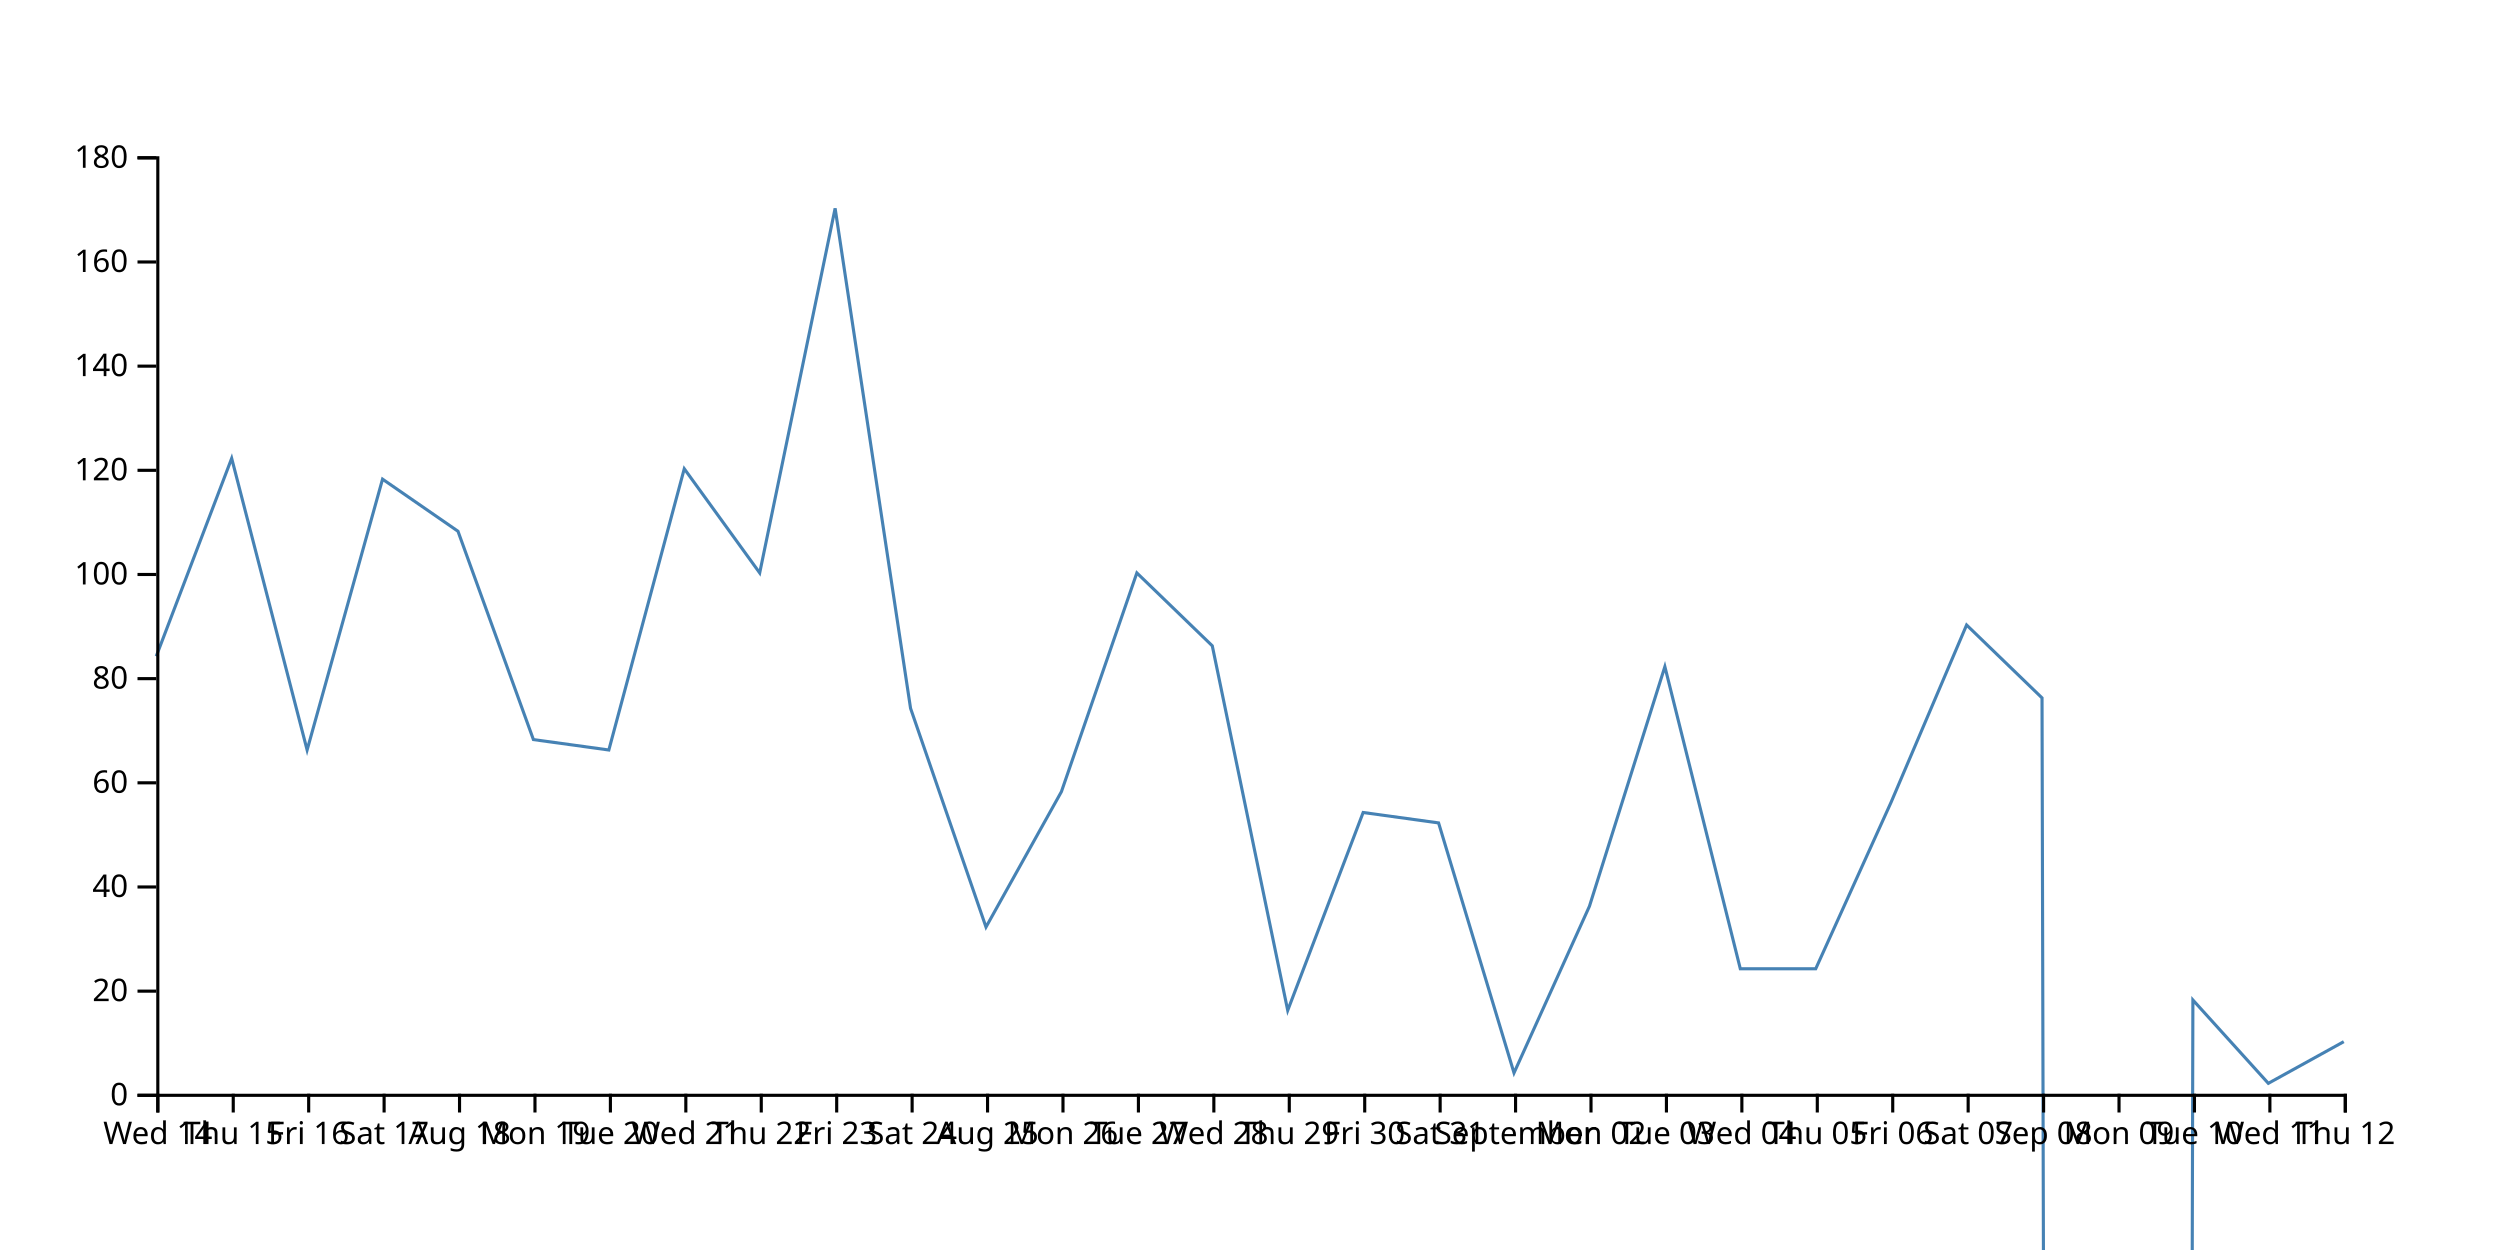
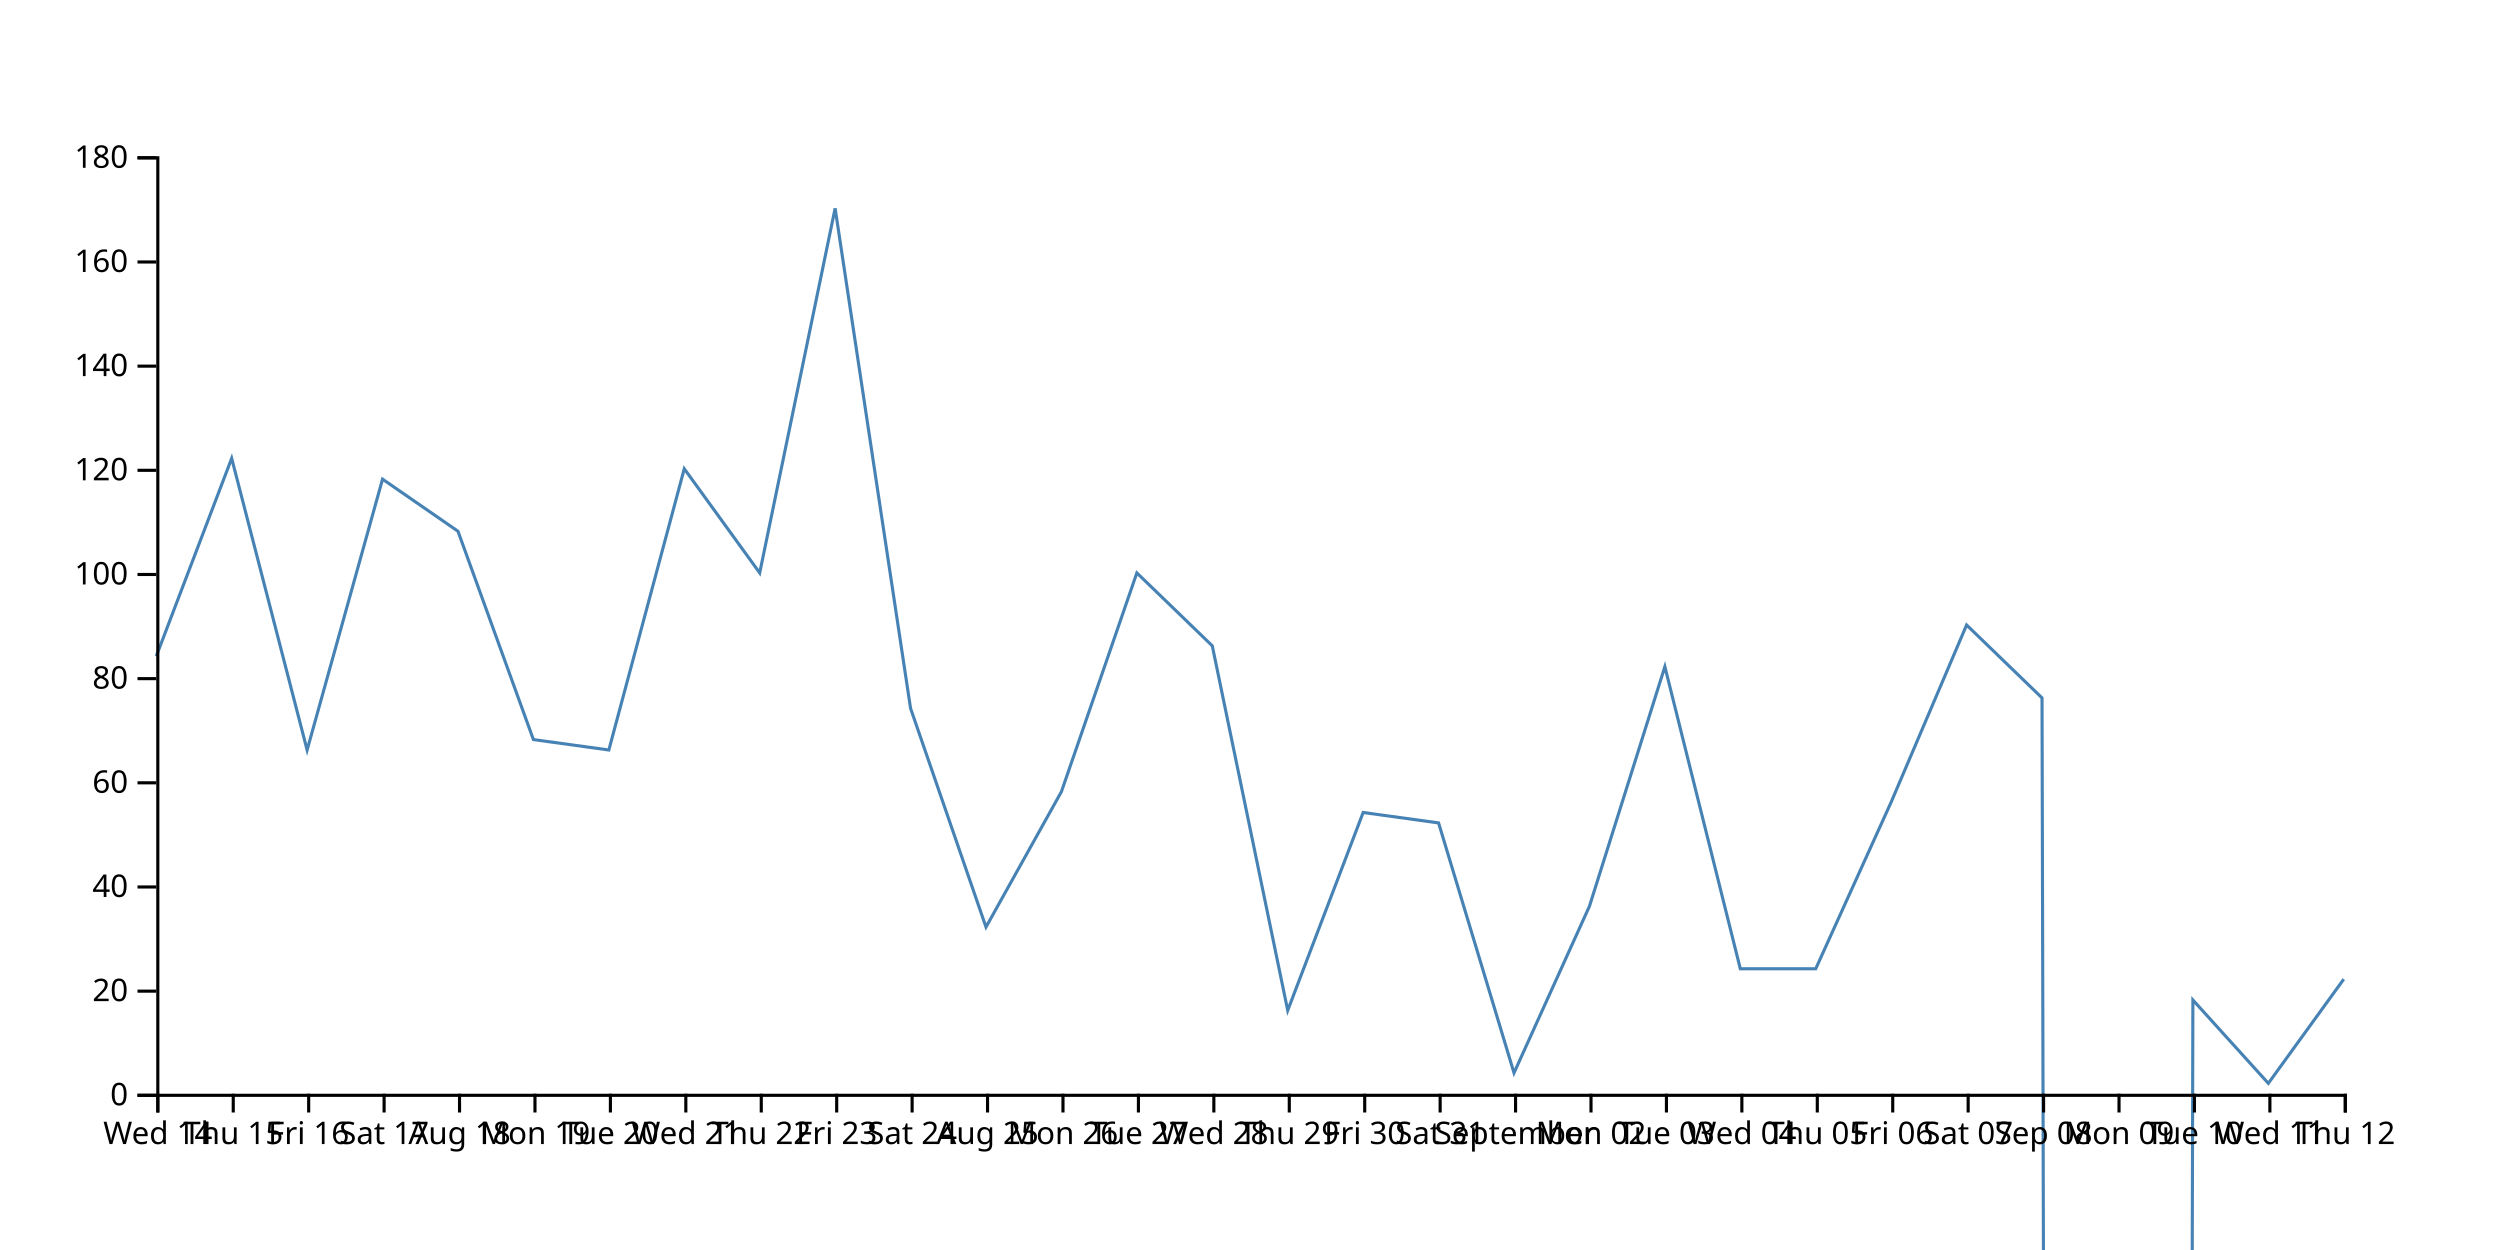
<svg xmlns="http://www.w3.org/2000/svg" width="800" height="400">
-   <path d="M750,333.333L725.862,346.667L701.724,320L677.586,9760L653.448,223.333L629.31,200L605.172,256.667L581.034,310L556.897,310L532.759,213.333L508.621,290L484.483,343.333L460.345,263.333L436.207,260L412.069,323.333L387.931,206.667L363.793,183.333L339.655,253.333L315.517,296.667L291.379,226.667L267.241,66.667L243.103,183.333L218.966,150L194.828,240L170.69,236.667L146.552,170L122.414,153.333L98.276,240L74.138,146.667L50,210" fill="none" stroke="steelblue" />
+   <path d="M750,313.333L725.862,346.667L701.724,320L677.586,9760L653.448,223.333L629.31,200L605.172,256.667L581.034,310L556.897,310L532.759,213.333L508.621,290L484.483,343.333L460.345,263.333L436.207,260L412.069,323.333L387.931,206.667L363.793,183.333L339.655,253.333L315.517,296.667L291.379,226.667L267.241,66.667L243.103,183.333L218.966,150L194.828,240L170.69,236.667L146.552,170L122.414,153.333L98.276,240L74.138,146.667L50,210" fill="none" stroke="steelblue" />
  <g transform="translate(0,350)" fill="none" font-size="10" font-family="sans-serif" text-anchor="middle">
    <path class="domain" stroke="currentColor" d="M50.5,6V0.5H750.5V6" />
    <g class="tick" opacity="1" transform="translate(50.5,0)">
      <line stroke="currentColor" y2="6" />
      <text fill="currentColor" y="9" dy="0.71em">Wed 14</text>
    </g>
    <g class="tick" opacity="1" transform="translate(74.63793,0)">
      <line stroke="currentColor" y2="6" />
      <text fill="currentColor" y="9" dy="0.71em">Thu 15</text>
    </g>
    <g class="tick" opacity="1" transform="translate(98.77586,0)">
      <line stroke="currentColor" y2="6" />
      <text fill="currentColor" y="9" dy="0.71em">Fri 16</text>
    </g>
    <g class="tick" opacity="1" transform="translate(122.9138,0)">
      <line stroke="currentColor" y2="6" />
      <text fill="currentColor" y="9" dy="0.71em">Sat 17</text>
    </g>
    <g class="tick" opacity="1" transform="translate(147.0517,0)">
      <line stroke="currentColor" y2="6" />
      <text fill="currentColor" y="9" dy="0.71em">Aug 18</text>
    </g>
    <g class="tick" opacity="1" transform="translate(171.1897,0)">
      <line stroke="currentColor" y2="6" />
      <text fill="currentColor" y="9" dy="0.71em">Mon 19</text>
    </g>
    <g class="tick" opacity="1" transform="translate(195.3276,0)">
      <line stroke="currentColor" y2="6" />
      <text fill="currentColor" y="9" dy="0.71em">Tue 20</text>
    </g>
    <g class="tick" opacity="1" transform="translate(219.4655,0)">
      <line stroke="currentColor" y2="6" />
      <text fill="currentColor" y="9" dy="0.71em">Wed 21</text>
    </g>
    <g class="tick" opacity="1" transform="translate(243.6034,0)">
      <line stroke="currentColor" y2="6" />
      <text fill="currentColor" y="9" dy="0.71em">Thu 22</text>
    </g>
    <g class="tick" opacity="1" transform="translate(267.7414,0)">
      <line stroke="currentColor" y2="6" />
      <text fill="currentColor" y="9" dy="0.71em">Fri 23</text>
    </g>
    <g class="tick" opacity="1" transform="translate(291.8793,0)">
      <line stroke="currentColor" y2="6" />
      <text fill="currentColor" y="9" dy="0.71em">Sat 24</text>
    </g>
    <g class="tick" opacity="1" transform="translate(316.0172,0)">
      <line stroke="currentColor" y2="6" />
      <text fill="currentColor" y="9" dy="0.71em">Aug 25</text>
    </g>
    <g class="tick" opacity="1" transform="translate(340.1552,0)">
      <line stroke="currentColor" y2="6" />
      <text fill="currentColor" y="9" dy="0.71em">Mon 26</text>
    </g>
    <g class="tick" opacity="1" transform="translate(364.2931,0)">
      <line stroke="currentColor" y2="6" />
      <text fill="currentColor" y="9" dy="0.71em">Tue 27</text>
    </g>
    <g class="tick" opacity="1" transform="translate(388.431,0)">
      <line stroke="currentColor" y2="6" />
      <text fill="currentColor" y="9" dy="0.71em">Wed 28</text>
    </g>
    <g class="tick" opacity="1" transform="translate(412.569,0)">
      <line stroke="currentColor" y2="6" />
      <text fill="currentColor" y="9" dy="0.71em">Thu 29</text>
    </g>
    <g class="tick" opacity="1" transform="translate(436.7069,0)">
      <line stroke="currentColor" y2="6" />
      <text fill="currentColor" y="9" dy="0.71em">Fri 30</text>
    </g>
    <g class="tick" opacity="1" transform="translate(460.8448,0)">
      <line stroke="currentColor" y2="6" />
      <text fill="currentColor" y="9" dy="0.71em">Sat 31</text>
    </g>
    <g class="tick" opacity="1" transform="translate(484.9828,0)">
      <line stroke="currentColor" y2="6" />
      <text fill="currentColor" y="9" dy="0.71em">September</text>
    </g>
    <g class="tick" opacity="1" transform="translate(509.1207,0)">
      <line stroke="currentColor" y2="6" />
      <text fill="currentColor" y="9" dy="0.71em">Mon 02</text>
    </g>
    <g class="tick" opacity="1" transform="translate(533.2586,0)">
      <line stroke="currentColor" y2="6" />
      <text fill="currentColor" y="9" dy="0.71em">Tue 03</text>
    </g>
    <g class="tick" opacity="1" transform="translate(557.3966,0)">
      <line stroke="currentColor" y2="6" />
      <text fill="currentColor" y="9" dy="0.71em">Wed 04</text>
    </g>
    <g class="tick" opacity="1" transform="translate(581.5345,0)">
      <line stroke="currentColor" y2="6" />
      <text fill="currentColor" y="9" dy="0.71em">Thu 05</text>
    </g>
    <g class="tick" opacity="1" transform="translate(605.6724,0)">
      <line stroke="currentColor" y2="6" />
      <text fill="currentColor" y="9" dy="0.71em">Fri 06</text>
    </g>
    <g class="tick" opacity="1" transform="translate(629.8103,0)">
      <line stroke="currentColor" y2="6" />
      <text fill="currentColor" y="9" dy="0.71em">Sat 07</text>
    </g>
    <g class="tick" opacity="1" transform="translate(653.9483,0)">
      <line stroke="currentColor" y2="6" />
      <text fill="currentColor" y="9" dy="0.71em">Sep 08</text>
    </g>
    <g class="tick" opacity="1" transform="translate(678.0862,0)">
      <line stroke="currentColor" y2="6" />
      <text fill="currentColor" y="9" dy="0.71em">Mon 09</text>
    </g>
    <g class="tick" opacity="1" transform="translate(702.2241,0)">
      <line stroke="currentColor" y2="6" />
      <text fill="currentColor" y="9" dy="0.71em">Tue 10</text>
    </g>
    <g class="tick" opacity="1" transform="translate(726.3621,0)">
      <line stroke="currentColor" y2="6" />
      <text fill="currentColor" y="9" dy="0.71em">Wed 11</text>
    </g>
    <g class="tick" opacity="1" transform="translate(750.5,0)">
      <line stroke="currentColor" y2="6" />
      <text fill="currentColor" y="9" dy="0.71em">Thu 12</text>
    </g>
  </g>
  <g transform="translate(50,0)" fill="none" font-size="10" font-family="sans-serif" text-anchor="end">
    <path class="domain" stroke="currentColor" d="M-6,350.5H0.5V50.5H-6" />
    <g class="tick" opacity="1" transform="translate(0,350.5)">
      <line stroke="currentColor" x2="-6" />
      <text fill="currentColor" x="-9" dy="0.32em">0</text>
    </g>
    <g class="tick" opacity="1" transform="translate(0,317.1667)">
      <line stroke="currentColor" x2="-6" />
      <text fill="currentColor" x="-9" dy="0.32em">20</text>
    </g>
    <g class="tick" opacity="1" transform="translate(0,283.8333)">
      <line stroke="currentColor" x2="-6" />
      <text fill="currentColor" x="-9" dy="0.32em">40</text>
    </g>
    <g class="tick" opacity="1" transform="translate(0,250.5)">
      <line stroke="currentColor" x2="-6" />
      <text fill="currentColor" x="-9" dy="0.32em">60</text>
    </g>
    <g class="tick" opacity="1" transform="translate(0,217.1667)">
      <line stroke="currentColor" x2="-6" />
      <text fill="currentColor" x="-9" dy="0.32em">80</text>
    </g>
    <g class="tick" opacity="1" transform="translate(0,183.8333)">
      <line stroke="currentColor" x2="-6" />
      <text fill="currentColor" x="-9" dy="0.32em">100</text>
    </g>
    <g class="tick" opacity="1" transform="translate(0,150.5)">
      <line stroke="currentColor" x2="-6" />
      <text fill="currentColor" x="-9" dy="0.32em">120</text>
    </g>
    <g class="tick" opacity="1" transform="translate(0,117.1667)">
      <line stroke="currentColor" x2="-6" />
      <text fill="currentColor" x="-9" dy="0.32em">140</text>
    </g>
    <g class="tick" opacity="1" transform="translate(0,83.83333)">
      <line stroke="currentColor" x2="-6" />
      <text fill="currentColor" x="-9" dy="0.32em">160</text>
    </g>
    <g class="tick" opacity="1" transform="translate(0,50.5)">
      <line stroke="currentColor" x2="-6" />
      <text fill="currentColor" x="-9" dy="0.32em">180</text>
    </g>
  </g>
</svg>
